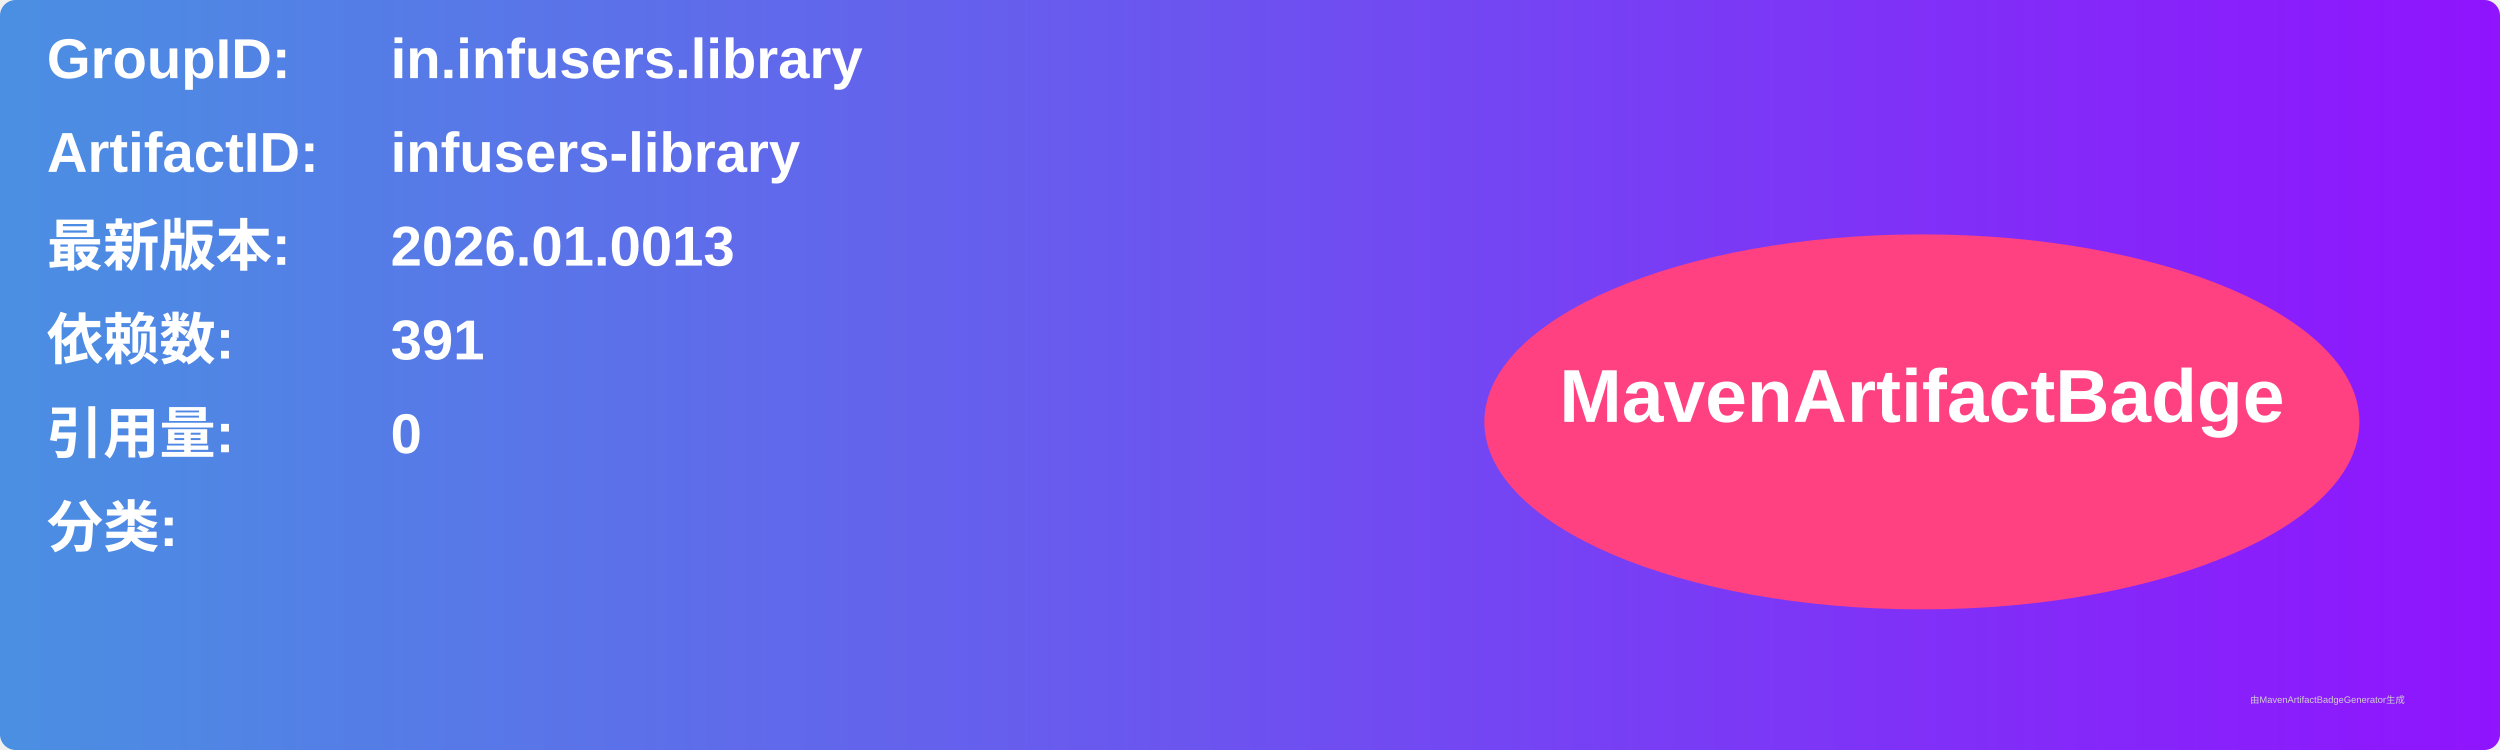
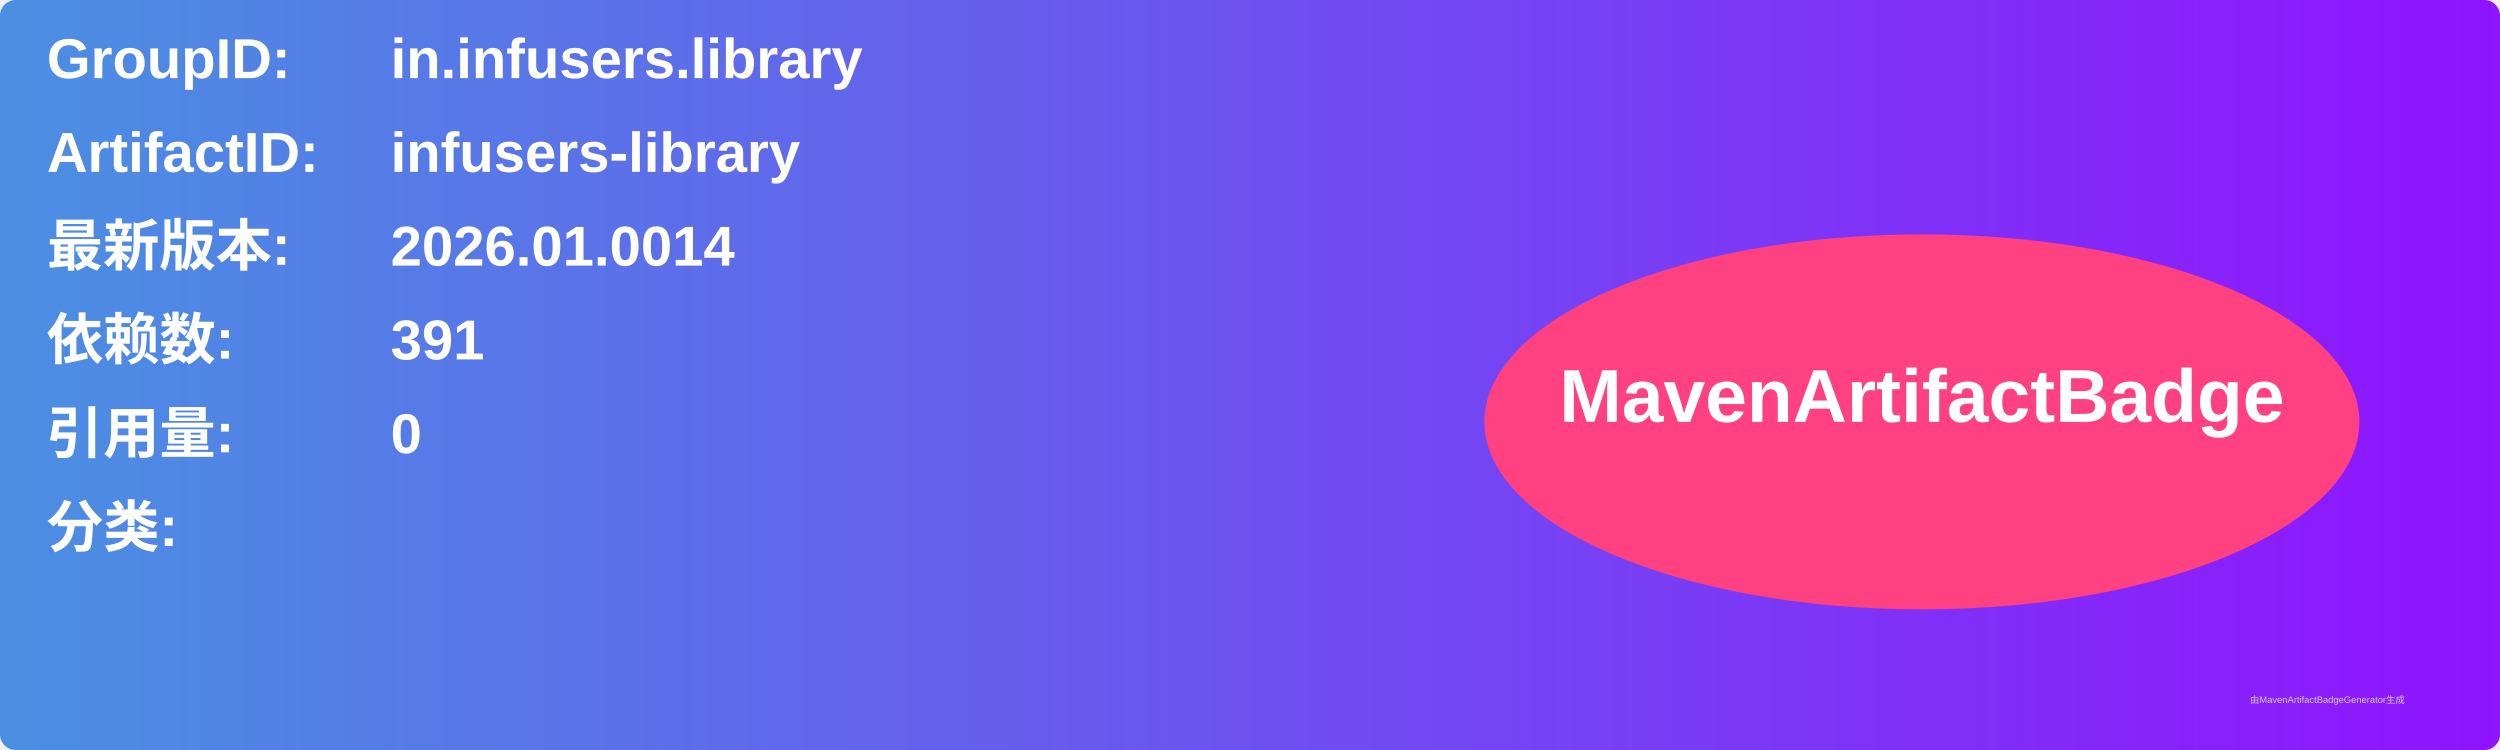
<svg xmlns="http://www.w3.org/2000/svg" width="800" height="240" viewBox="0 0 800 240">
  <linearGradient id="grad" x1="0%" y1="0%" x2="100%" y2="0%">
    <stop offset="0%" stop-color="#4a90e2" />
    <stop offset="100%" stop-color="#9013fe" />
  </linearGradient>
  <rect width="100%" height="100%" rx="5" ry="5" fill="url(#grad)" />
  <g transform="translate(15, 15)">
    <text x="0" y="10" font-family="Arial" font-size="18" fill="white" font-weight="bold" width="260">GroupID:</text>
    <text x="110" y="10" font-family="Arial" font-size="18" fill="white" font-weight="bold" width="460">in.infusers.library</text>
    <text x="0" y="40" font-family="Arial" font-size="18" fill="white" font-weight="bold" width="260">ArtifactID:</text>
    <text x="110" y="40" font-family="Arial" font-size="18" fill="white" font-weight="bold" width="460">infusers-library</text>
    <text x="0" y="70" font-family="Arial" font-size="18" fill="white" font-weight="bold">最新版本:</text>
    <text x="110" y="70" font-family="Arial" font-size="18" fill="white" font-weight="bold">
-       <tspan font-weight="bold">2026.01.0013</tspan>
+       <tspan font-weight="bold">2026.01.0014</tspan>
    </text>
    <text x="0" y="100" font-family="Arial" font-size="18" fill="white" font-weight="bold">依赖数: </text>
    <text x="110" y="100" font-family="Arial" font-size="18" fill="white">
      <tspan font-weight="bold">391</tspan>
    </text>
    <text x="0" y="130" font-family="Arial" font-size="18" fill="white" font-weight="bold">引用量: </text>
    <text x="110" y="130" font-family="Arial" font-size="18" fill="white">
      <tspan font-weight="bold">0</tspan>
    </text>
    <text x="0" y="160" font-family="Arial" font-size="18" fill="white" font-weight="bold">分类:</text>
    <text x="10" y="190" font-family="Arial" font-size="10" fill="white">
      <tspan font-weight="bold" />
    </text>
    <ellipse cx="600" cy="120" rx="140" ry="60" fill="#ff4081" />
    <text x="600" y="120" text-anchor="middle" font-family="Arial" font-size="24" fill="white" font-weight="bold">MavenArtifactBadge</text>
  </g>
  <text x="720" y="225" font-family="Arial" font-size="3" fill="#d0d0d0">由MavenArtifactBadgeGenerator生成</text>
</svg>
